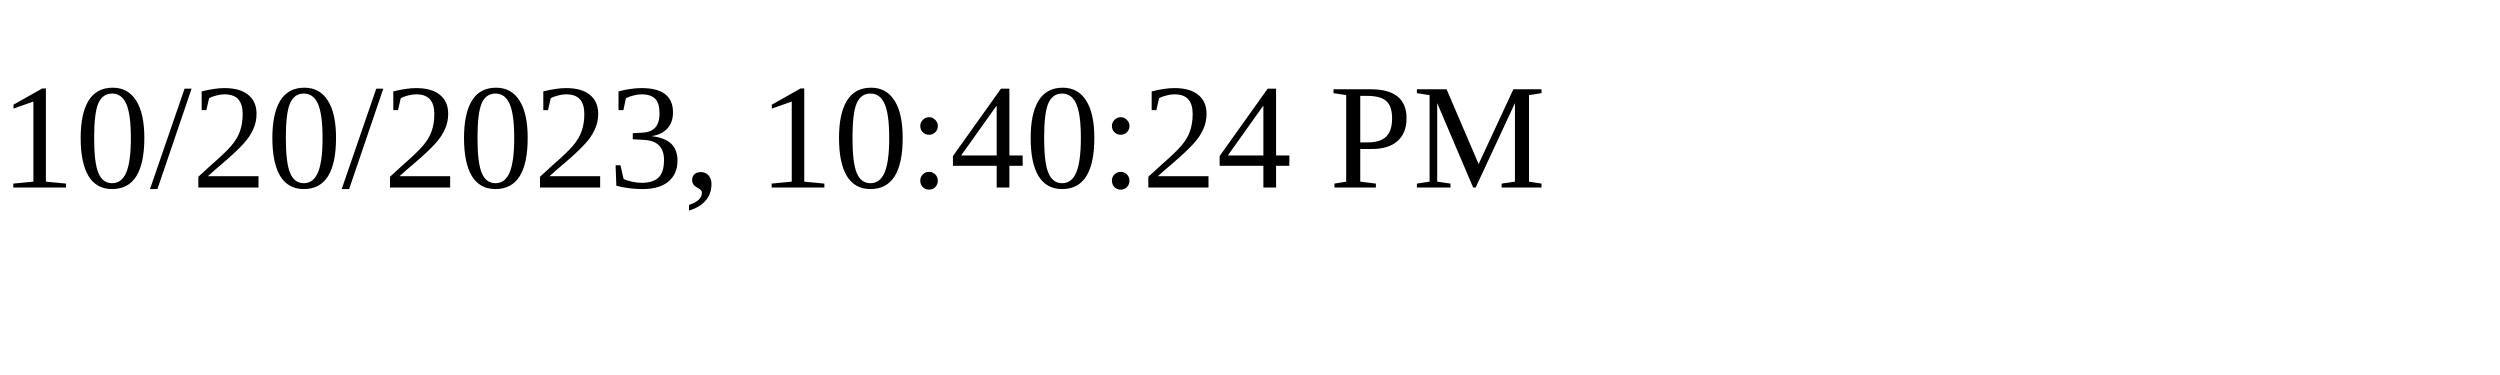
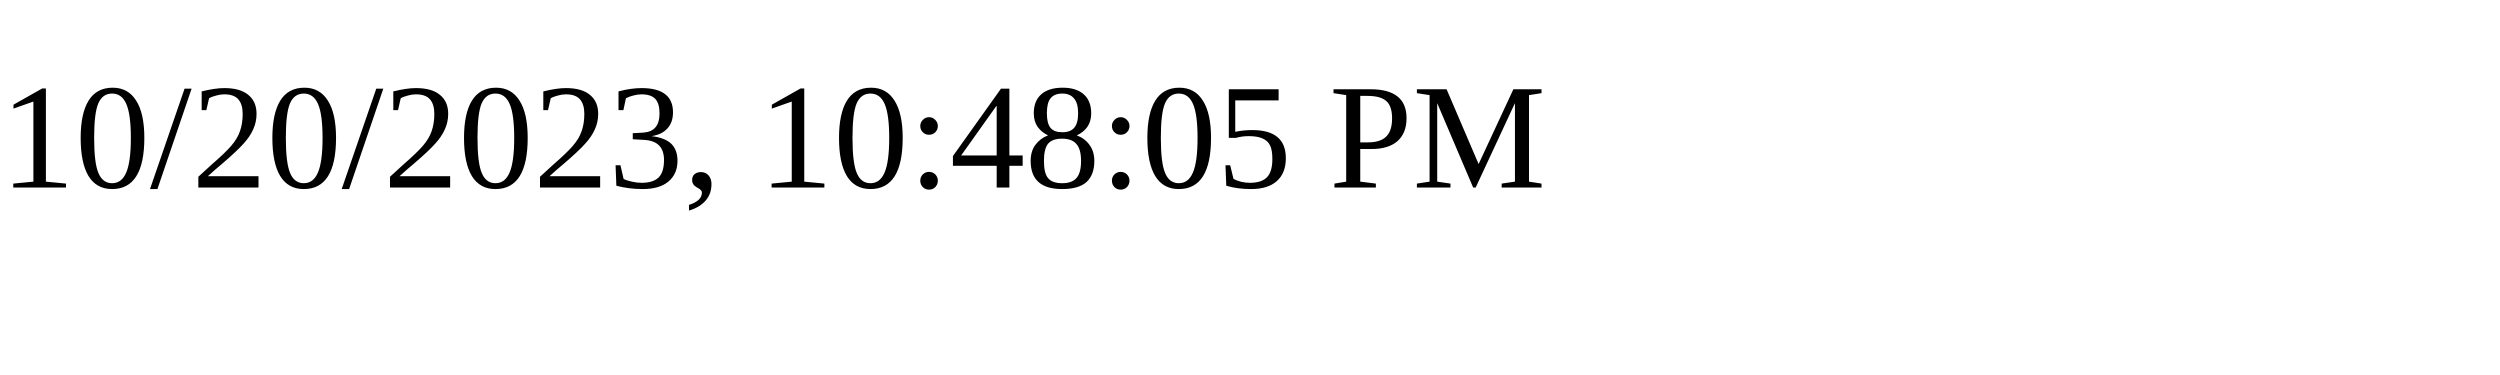
<svg xmlns="http://www.w3.org/2000/svg" height="30" width="200">
-   <text x="0" y="15">10/20/2023, 10:40:24 PM</text>
+   <text x="0" y="15">10/20/2023, 10:48:05 PM</text>
</svg>
